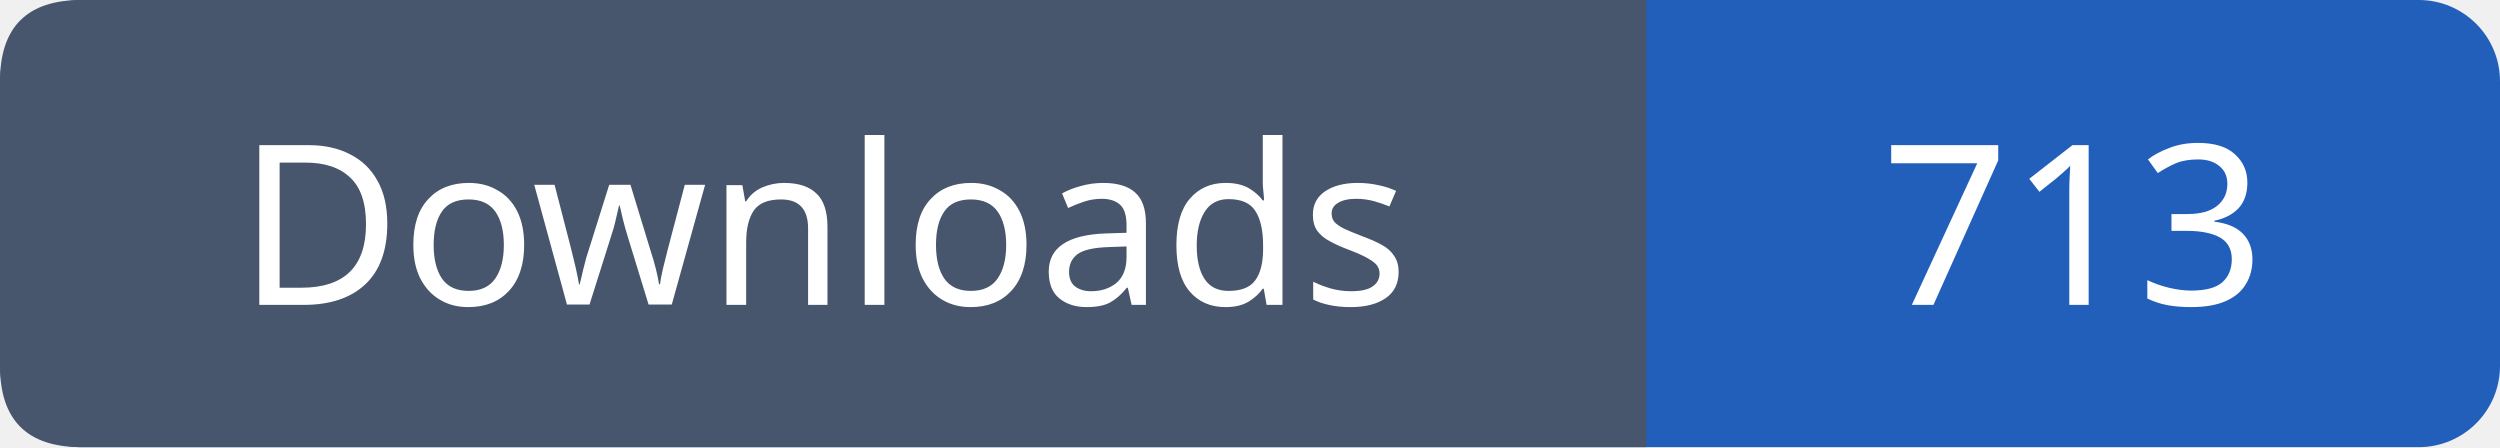
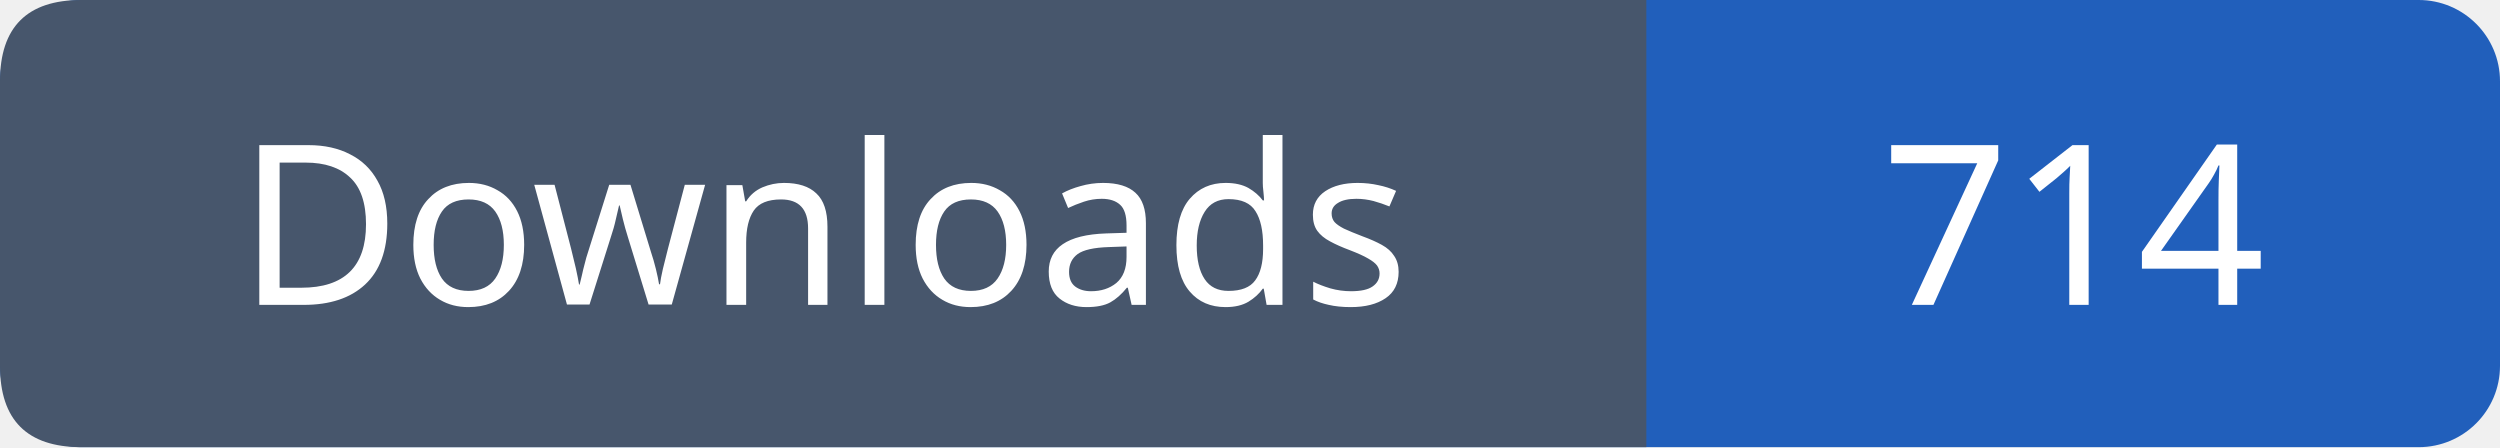
- <svg xmlns="http://www.w3.org/2000/svg" width="123" height="22" viewBox="0 0 123 22" role="img" aria-label="Downloads: 713">
+ <svg xmlns="http://www.w3.org/2000/svg" width="123" height="22" viewBox="0 0 123 22" role="img" aria-label="Downloads: 714">
  <rect width="123" height="22" rx="4" fill="#215fbb" />
  <path fill="#47566c" d="M4 0h77v22H4q-4 0-4-4V4q0-4 4-4" />
  <g font-family="Verdana,sans-serif" font-size="11" fill="white" text-anchor="middle">
    <text x="40.5" y="15">Downloads</text>
-     <text x="102.0" y="15">713</text>
+     <text x="102.0" y="15">714</text>
  </g>
</svg>
